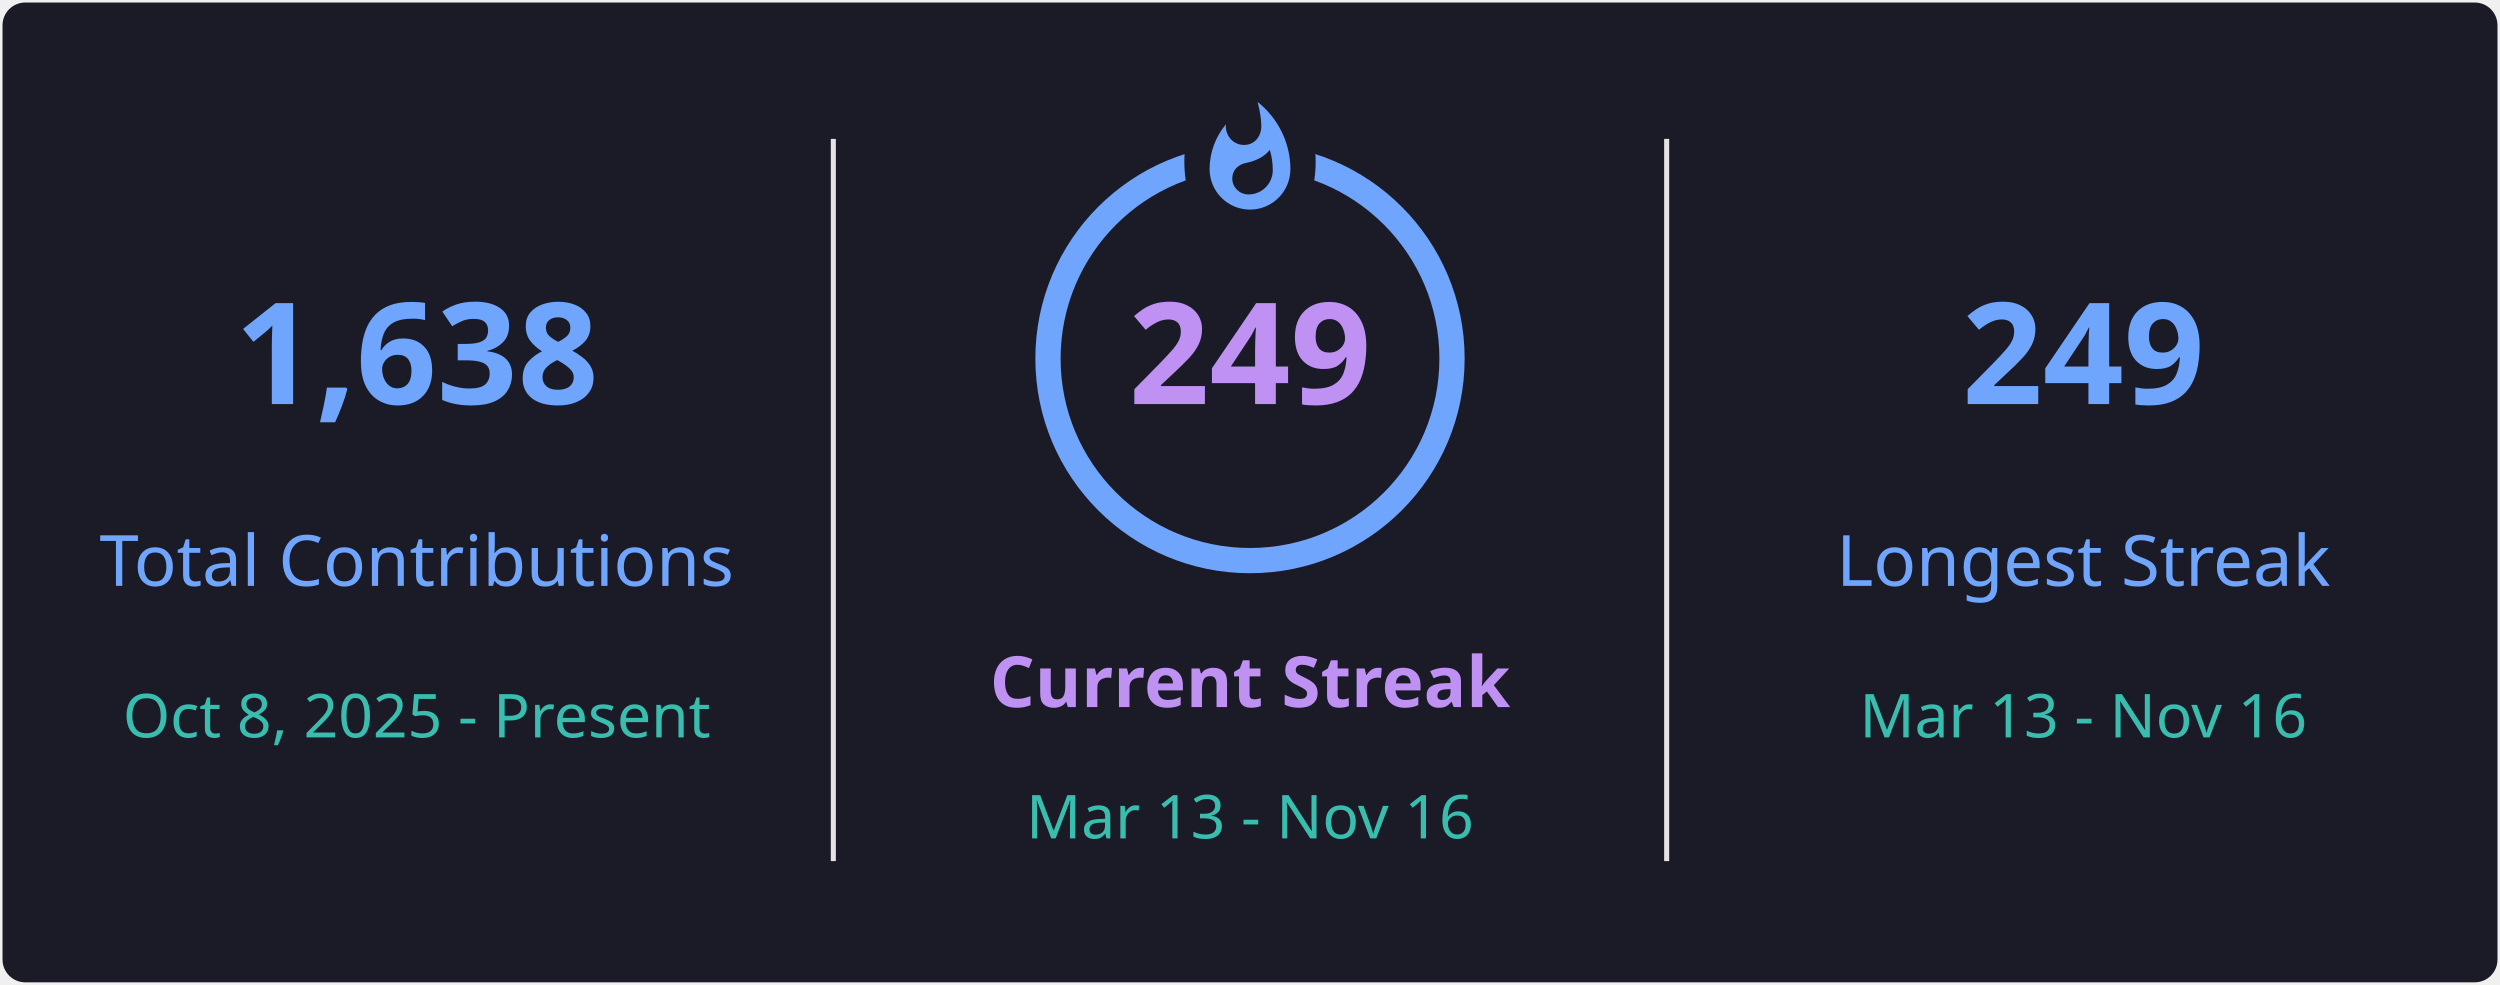
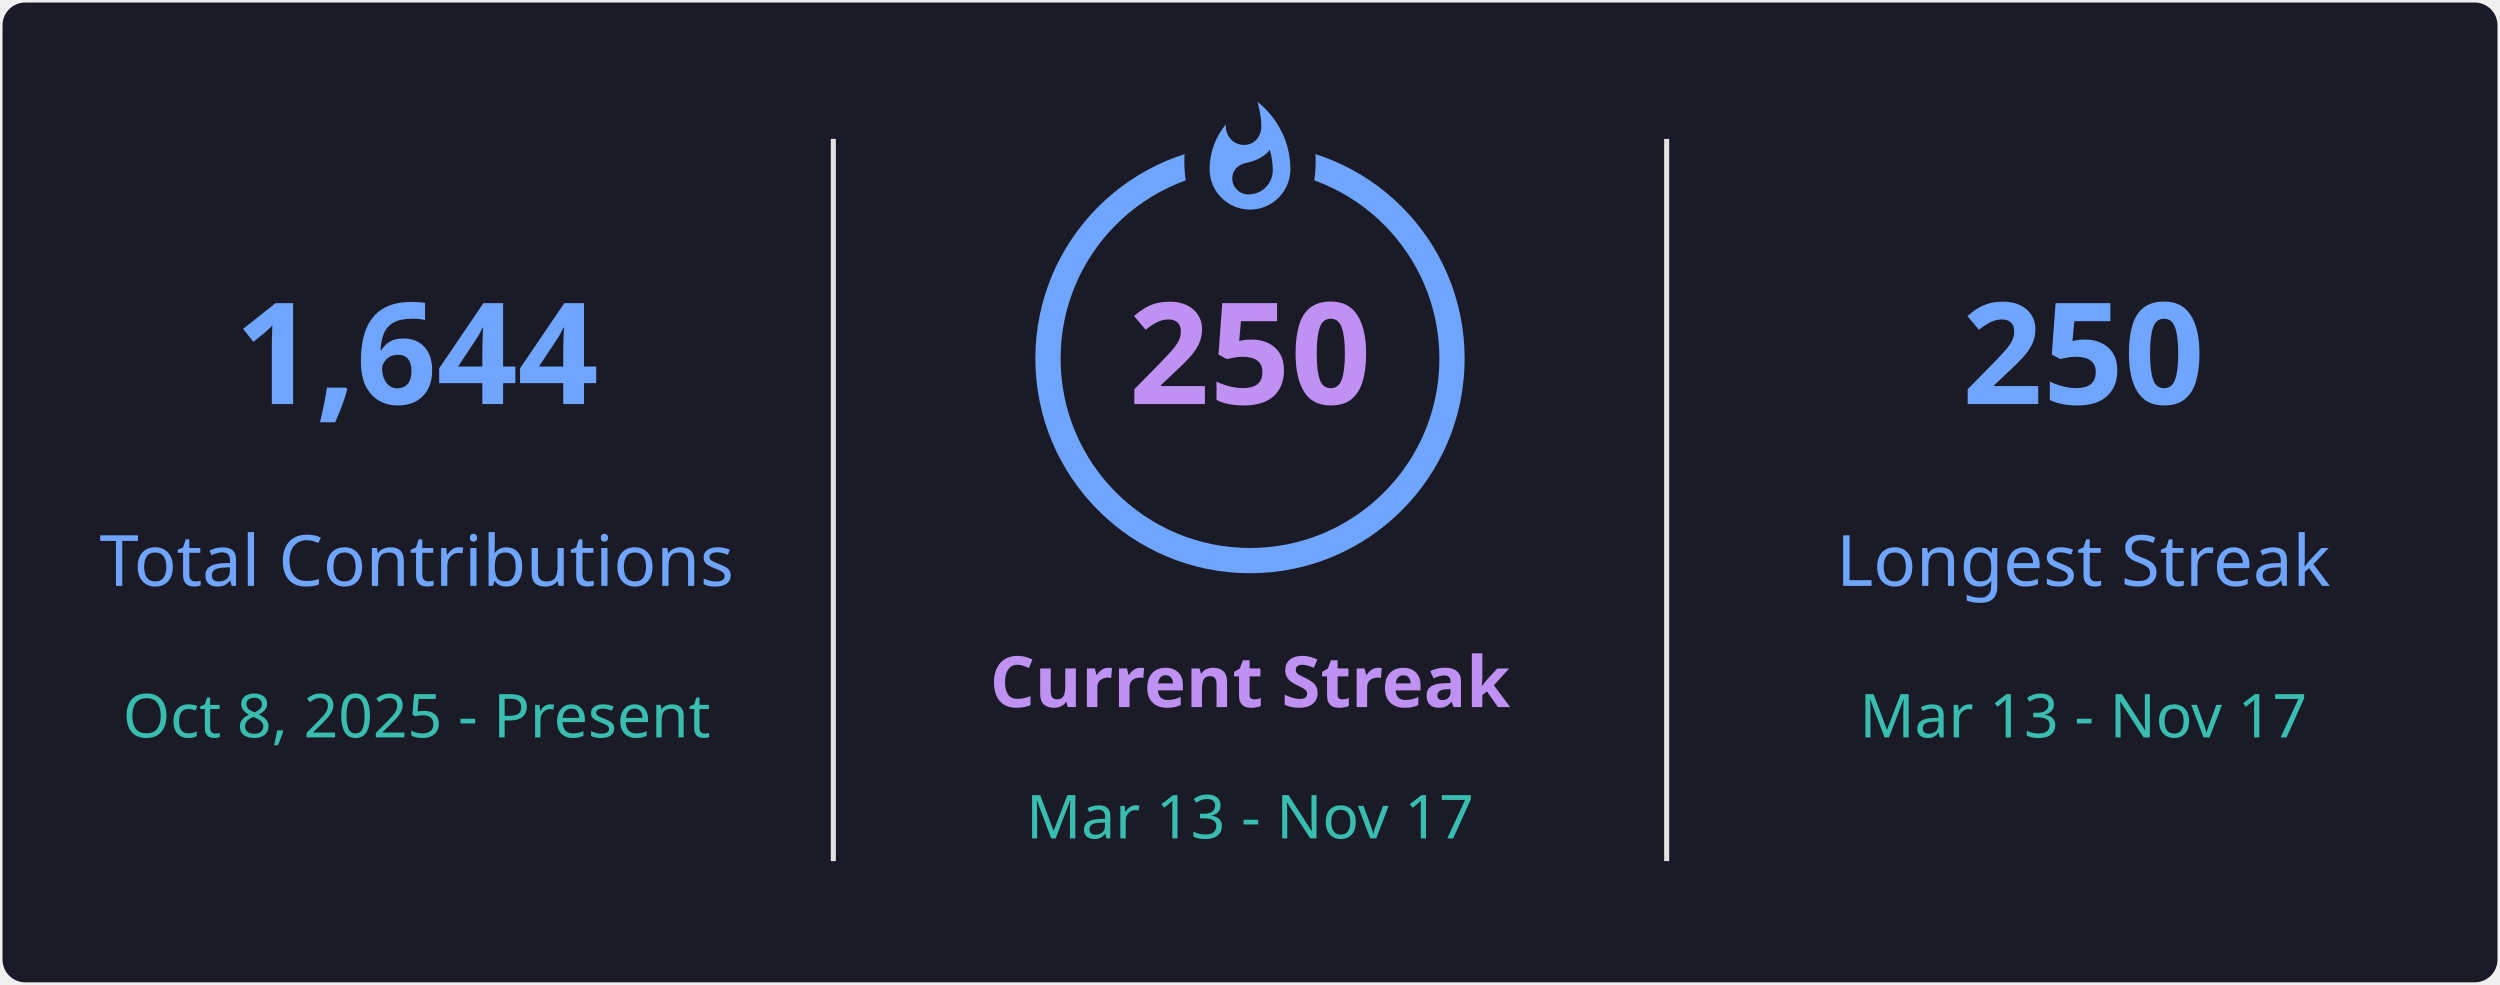
<svg xmlns="http://www.w3.org/2000/svg" style="isolation: isolate" viewBox="0 0 495 195" width="495px" height="195px" direction="ltr">
  <defs>
    <clipPath id="outer_rectangle">
      <rect width="495" height="195" rx="4.5" />
    </clipPath>
    <mask id="mask_out_ring_behind_fire">
      <rect width="495" height="195" fill="white" />
      <ellipse id="mask-ellipse" cx="247.5" cy="32" rx="13" ry="18" fill="black" />
    </mask>
  </defs>
  <g clip-path="url(#outer_rectangle)">
    <g style="isolation: isolate">
      <rect stroke="#000000" stroke-opacity="0" fill="#1A1B27" rx="4.5" x="0.5" y="0.5" width="494" height="194" />
    </g>
    <g style="isolation: isolate">
      <line x1="165" y1="28" x2="165" y2="170" vector-effect="non-scaling-stroke" stroke-width="1" stroke="#E4E2E2" stroke-linejoin="miter" stroke-linecap="square" stroke-miterlimit="3" />
      <line x1="330" y1="28" x2="330" y2="170" vector-effect="non-scaling-stroke" stroke-width="1" stroke="#E4E2E2" stroke-linejoin="miter" stroke-linecap="square" stroke-miterlimit="3" />
    </g>
    <g style="isolation: isolate">
      <g transform="translate(82.5, 48)">
        <text x="0" y="32" stroke-width="0" text-anchor="middle" fill="#70A5FD" stroke="none" font-family="&quot;Segoe UI&quot;, Ubuntu, sans-serif" font-weight="700" font-size="28px" font-style="normal" style="opacity: 1; opacity: 1;">
-                         1,638
+                         1,644
                    </text>
      </g>
      <g transform="translate(82.5, 84)">
        <text x="0" y="32" stroke-width="0" text-anchor="middle" fill="#70A5FD" stroke="none" font-family="&quot;Segoe UI&quot;, Ubuntu, sans-serif" font-weight="400" font-size="14px" font-style="normal" style="opacity: 1; opacity: 1;">
                        Total Contributions
                    </text>
      </g>
      <g transform="translate(82.5, 114)">
        <text x="0" y="32" stroke-width="0" text-anchor="middle" fill="#38BDAE" stroke="none" font-family="&quot;Segoe UI&quot;, Ubuntu, sans-serif" font-weight="400" font-size="12px" font-style="normal" style="opacity: 1; opacity: 1;">
                        Oct 8, 2025 - Present
                    </text>
      </g>
    </g>
    <g style="isolation: isolate">
      <g transform="translate(247.5, 108)">
        <text x="0" y="32" stroke-width="0" text-anchor="middle" fill="#BF91F3" stroke="none" font-family="&quot;Segoe UI&quot;, Ubuntu, sans-serif" font-weight="700" font-size="14px" font-style="normal" style="opacity: 1; opacity: 1;">
                        Current Streak
                    </text>
      </g>
      <g transform="translate(247.5, 145)">
        <text x="0" y="21" stroke-width="0" text-anchor="middle" fill="#38BDAE" stroke="none" font-family="&quot;Segoe UI&quot;, Ubuntu, sans-serif" font-weight="400" font-size="12px" font-style="normal" style="opacity: 1; opacity: 1;">
-                         Mar 13 - Nov 16
+                         Mar 13 - Nov 17
                    </text>
      </g>
      <g mask="url(#mask_out_ring_behind_fire)">
        <circle cx="247.5" cy="71" r="40" fill="none" stroke="#70A5FD" stroke-width="5" style="opacity: 1; opacity: 1;" />
      </g>
      <g transform="translate(247.5, 19.5)" stroke-opacity="0" style="opacity: 1; opacity: 1;">
        <path d="M -12 -0.5 L 15 -0.5 L 15 23.5 L -12 23.5 L -12 -0.5 Z" fill="none" />
        <path d="M 1.5 0.67 C 1.5 0.67 2.24 3.32 2.24 5.47 C 2.24 7.53 0.89 9.2 -1.17 9.2 C -3.23 9.2 -4.79 7.53 -4.79 5.47 L -4.76 5.11 C -6.78 7.51 -8 10.62 -8 13.99 C -8 18.41 -4.42 22 0 22 C 4.42 22 8 18.41 8 13.99 C 8 8.6 5.41 3.79 1.5 0.67 Z M -0.29 19 C -2.07 19 -3.51 17.6 -3.51 15.86 C -3.51 14.24 -2.46 13.1 -0.7 12.74 C 1.07 12.38 2.9 11.53 3.92 10.16 C 4.31 11.45 4.51 12.81 4.51 14.2 C 4.51 16.85 2.36 19 -0.29 19 Z" fill="#70A5FD" stroke-opacity="0" />
      </g>
      <g transform="translate(247.5, 48)">
        <text x="0" y="32" stroke-width="0" text-anchor="middle" fill="#BF91F3" stroke="none" font-family="&quot;Segoe UI&quot;, Ubuntu, sans-serif" font-weight="700" font-size="28px" font-style="normal" style="font-size: 28px;">
-                         249
+                         250
                    </text>
      </g>
    </g>
    <g style="isolation: isolate">
      <g transform="translate(412.5, 48)">
        <text x="0" y="32" stroke-width="0" text-anchor="middle" fill="#70A5FD" stroke="none" font-family="&quot;Segoe UI&quot;, Ubuntu, sans-serif" font-weight="700" font-size="28px" font-style="normal" style="opacity: 1; opacity: 1;">
-                         249
+                         250
                    </text>
      </g>
      <g transform="translate(412.5, 84)">
        <text x="0" y="32" stroke-width="0" text-anchor="middle" fill="#70A5FD" stroke="none" font-family="&quot;Segoe UI&quot;, Ubuntu, sans-serif" font-weight="400" font-size="14px" font-style="normal" style="opacity: 1; opacity: 1;">
                        Longest Streak
                    </text>
      </g>
      <g transform="translate(412.5, 114)">
        <text x="0" y="32" stroke-width="0" text-anchor="middle" fill="#38BDAE" stroke="none" font-family="&quot;Segoe UI&quot;, Ubuntu, sans-serif" font-weight="400" font-size="12px" font-style="normal" style="opacity: 1; opacity: 1;">
-                         Mar 13 - Nov 16
+                         Mar 13 - Nov 17
                    </text>
      </g>
    </g>
  </g>
</svg>
